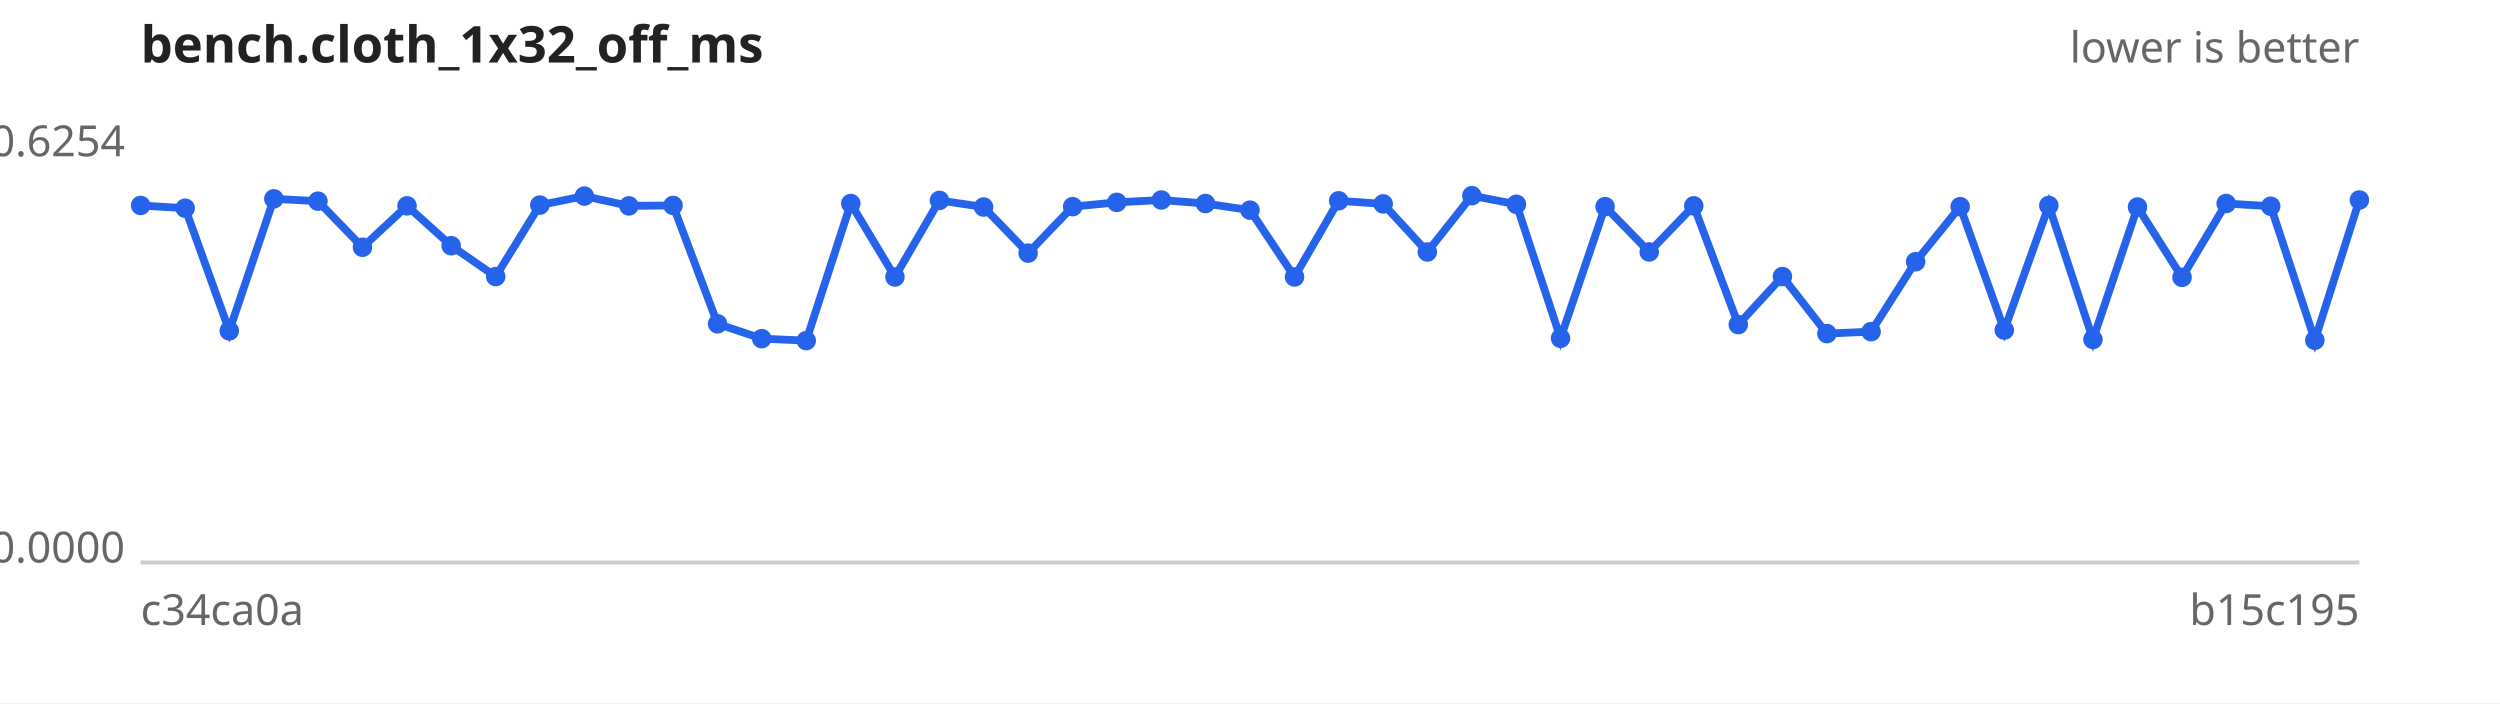
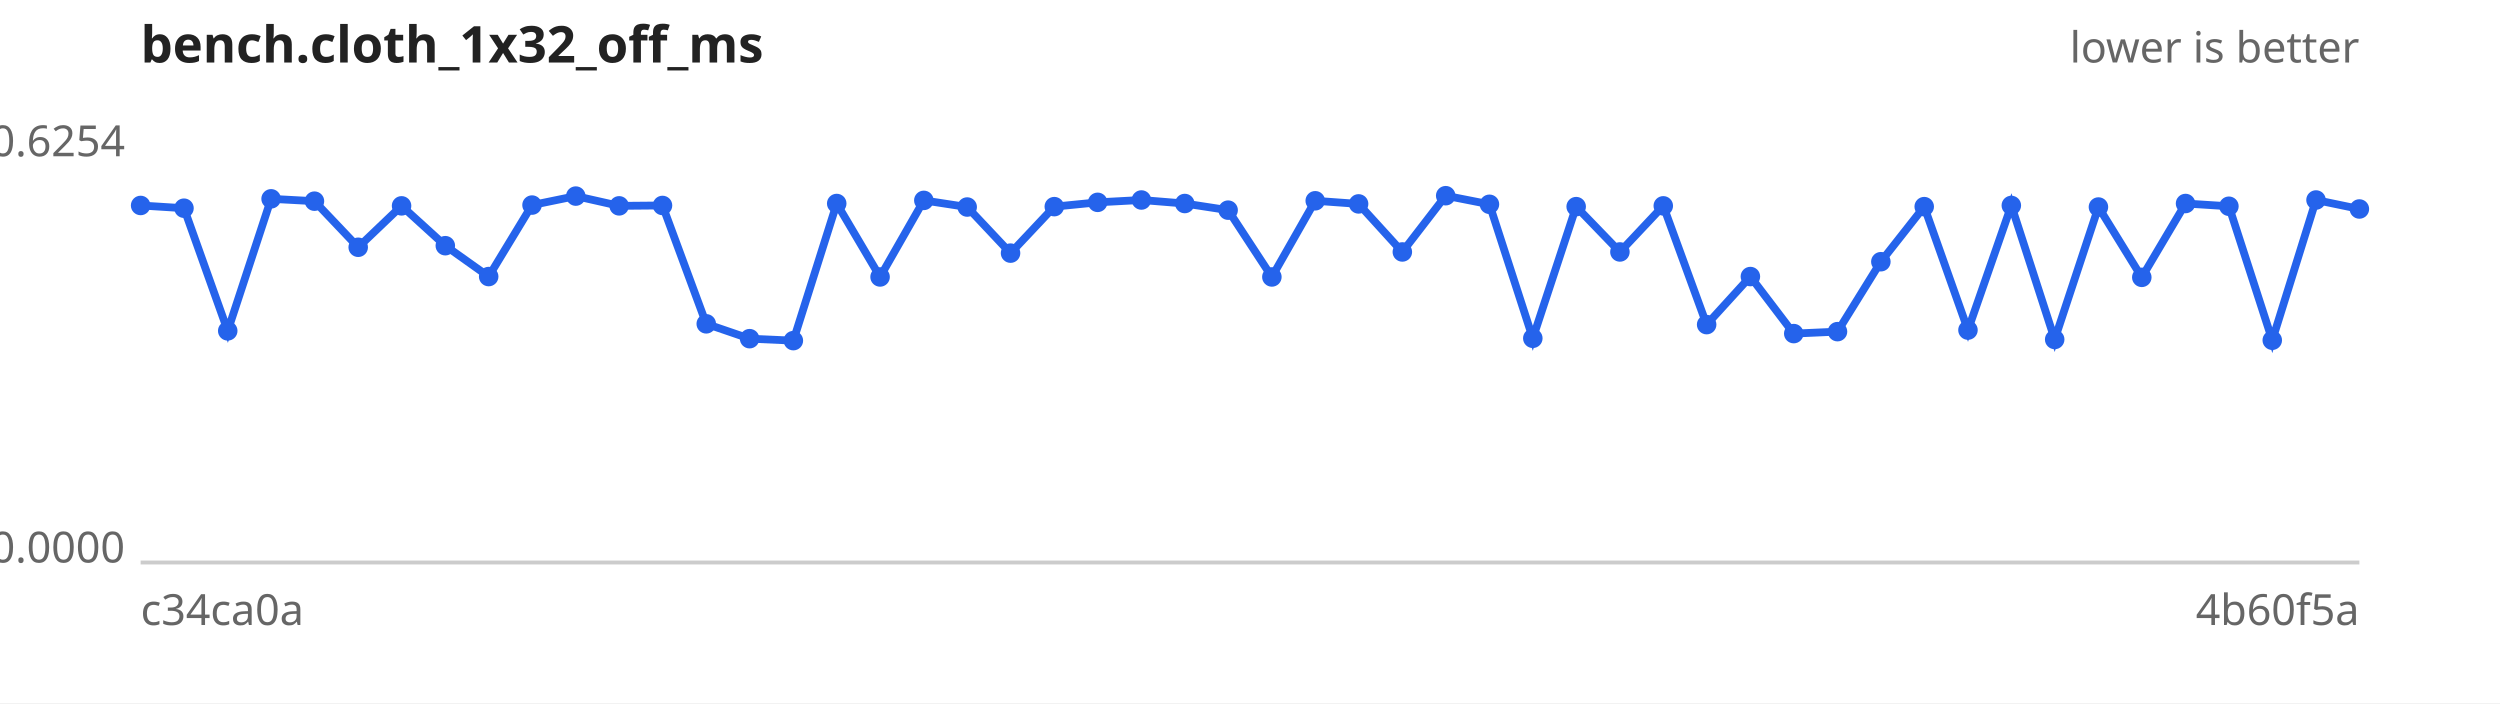
<svg xmlns="http://www.w3.org/2000/svg" width="640" height="180" viewBox="0 0 640 180" font-family="sans-serif" font-size="11">
  <rect width="640" height="180" fill="#ffffff" />
  <text x="36" y="16" font-size="13" font-weight="bold" fill="#222">bench.cloth_1x32_off_ms</text>
  <text x="604" y="16" text-anchor="end" fill="#666">lower is better</text>
  <line x1="36" y1="144" x2="604" y2="144" stroke="#ccc" />
  <text x="32" y="40.0" text-anchor="end" fill="#666">0.6254</text>
  <text x="32" y="144.0" text-anchor="end" fill="#666">0.0000</text>
  <text x="36" y="160" fill="#666">c34ca0a</text>
-   <text x="604" y="160" text-anchor="end" fill="#666">b15c195</text>
-   <path d="M36.0,52.6 L47.4,53.3 L58.7,84.7 L70.1,50.9 L81.4,51.5 L92.8,63.3 L104.2,52.7 L115.5,62.9 L126.9,70.8 L138.2,52.5 L149.6,50.2 L161.0,52.7 L172.3,52.6 L183.7,82.9 L195.0,86.7 L206.4,87.2 L217.8,52.1 L229.1,70.9 L240.5,51.3 L251.8,53.0 L263.2,64.8 L274.6,52.9 L285.9,51.8 L297.3,51.2 L308.6,52.1 L320.0,53.8 L331.4,70.9 L342.7,51.4 L354.1,52.2 L365.4,64.5 L376.8,50.1 L388.2,52.3 L399.5,86.6 L410.9,52.9 L422.2,64.5 L433.6,52.7 L445.0,83.1 L456.3,70.8 L467.7,85.4 L479.0,84.9 L490.4,67.0 L501.8,52.9 L513.1,84.5 L524.5,52.6 L535.8,86.9 L547.2,53.0 L558.6,71.0 L569.9,52.1 L581.3,52.8 L592.6,87.1 L604.0,51.2" fill="none" stroke="#2563eb" stroke-width="2" />
+   <text x="604" y="160" text-anchor="end" fill="#666">4b60f5a</text>
+   <path d="M36.0,52.6 L47.1,53.3 L58.3,84.7 L69.4,50.9 L80.5,51.5 L91.7,63.3 L102.8,52.7 L114.0,62.9 L125.1,70.8 L136.2,52.5 L147.4,50.2 L158.5,52.7 L169.6,52.6 L180.8,82.9 L191.9,86.7 L203.1,87.2 L214.2,52.1 L225.3,70.9 L236.5,51.3 L247.6,53.0 L258.7,64.8 L269.9,52.9 L281.0,51.8 L292.2,51.2 L303.3,52.1 L314.4,53.8 L325.6,70.9 L336.7,51.4 L347.8,52.2 L359.0,64.5 L370.1,50.1 L381.3,52.3 L392.4,86.6 L403.5,52.9 L414.7,64.5 L425.8,52.7 L436.9,83.1 L448.1,70.8 L459.2,85.4 L470.4,84.9 L481.5,67.0 L492.6,52.9 L503.8,84.5 L514.9,52.6 L526.0,86.9 L537.2,53.0 L548.3,71.0 L559.5,52.1 L570.6,52.8 L581.7,87.1 L592.9,51.2 L604.0,53.5" fill="none" stroke="#2563eb" stroke-width="2" />
  <g fill="#2563eb">
    <circle cx="36.0" cy="52.6" r="2.5" />
-     <circle cx="47.4" cy="53.3" r="2.5" />
-     <circle cx="58.7" cy="84.7" r="2.5" />
-     <circle cx="70.1" cy="50.9" r="2.5" />
-     <circle cx="81.4" cy="51.5" r="2.5" />
-     <circle cx="92.8" cy="63.3" r="2.5" />
-     <circle cx="104.2" cy="52.7" r="2.5" />
-     <circle cx="115.5" cy="62.9" r="2.5" />
-     <circle cx="126.9" cy="70.8" r="2.5" />
-     <circle cx="138.2" cy="52.5" r="2.5" />
-     <circle cx="149.6" cy="50.2" r="2.5" />
-     <circle cx="161.0" cy="52.7" r="2.5" />
-     <circle cx="172.3" cy="52.6" r="2.5" />
-     <circle cx="183.7" cy="82.9" r="2.5" />
-     <circle cx="195.0" cy="86.7" r="2.5" />
-     <circle cx="206.4" cy="87.2" r="2.5" />
-     <circle cx="217.8" cy="52.1" r="2.5" />
-     <circle cx="229.1" cy="70.9" r="2.5" />
-     <circle cx="240.5" cy="51.3" r="2.5" />
-     <circle cx="251.8" cy="53.0" r="2.5" />
-     <circle cx="263.2" cy="64.8" r="2.5" />
-     <circle cx="274.6" cy="52.9" r="2.5" />
-     <circle cx="285.9" cy="51.8" r="2.5" />
-     <circle cx="297.3" cy="51.2" r="2.5" />
-     <circle cx="308.6" cy="52.1" r="2.5" />
-     <circle cx="320.0" cy="53.8" r="2.5" />
-     <circle cx="331.4" cy="70.9" r="2.5" />
-     <circle cx="342.7" cy="51.4" r="2.5" />
-     <circle cx="354.1" cy="52.2" r="2.5" />
-     <circle cx="365.4" cy="64.5" r="2.5" />
-     <circle cx="376.8" cy="50.1" r="2.5" />
-     <circle cx="388.2" cy="52.3" r="2.5" />
-     <circle cx="399.5" cy="86.6" r="2.5" />
-     <circle cx="410.9" cy="52.9" r="2.5" />
-     <circle cx="422.2" cy="64.5" r="2.5" />
-     <circle cx="433.6" cy="52.7" r="2.5" />
-     <circle cx="445.0" cy="83.1" r="2.5" />
-     <circle cx="456.3" cy="70.8" r="2.5" />
-     <circle cx="467.7" cy="85.4" r="2.5" />
-     <circle cx="479.0" cy="84.9" r="2.5" />
-     <circle cx="490.4" cy="67.0" r="2.5" />
-     <circle cx="501.8" cy="52.9" r="2.5" />
-     <circle cx="513.1" cy="84.5" r="2.5" />
-     <circle cx="524.5" cy="52.6" r="2.5" />
-     <circle cx="535.8" cy="86.9" r="2.5" />
-     <circle cx="547.2" cy="53.0" r="2.5" />
-     <circle cx="558.6" cy="71.0" r="2.5" />
-     <circle cx="569.9" cy="52.1" r="2.5" />
-     <circle cx="581.3" cy="52.8" r="2.5" />
-     <circle cx="592.6" cy="87.1" r="2.5" />
-     <circle cx="604.0" cy="51.2" r="2.5" />
+     <circle cx="47.1" cy="53.3" r="2.5" />
+     <circle cx="58.3" cy="84.7" r="2.5" />
+     <circle cx="69.4" cy="50.9" r="2.5" />
+     <circle cx="80.5" cy="51.5" r="2.5" />
+     <circle cx="91.7" cy="63.3" r="2.5" />
+     <circle cx="102.8" cy="52.7" r="2.5" />
+     <circle cx="114.0" cy="62.9" r="2.5" />
+     <circle cx="125.1" cy="70.8" r="2.5" />
+     <circle cx="136.2" cy="52.5" r="2.5" />
+     <circle cx="147.4" cy="50.2" r="2.5" />
+     <circle cx="158.5" cy="52.7" r="2.5" />
+     <circle cx="169.6" cy="52.6" r="2.5" />
+     <circle cx="180.8" cy="82.9" r="2.5" />
+     <circle cx="191.9" cy="86.7" r="2.5" />
+     <circle cx="203.1" cy="87.2" r="2.5" />
+     <circle cx="214.2" cy="52.1" r="2.5" />
+     <circle cx="225.3" cy="70.9" r="2.5" />
+     <circle cx="236.5" cy="51.3" r="2.5" />
+     <circle cx="247.6" cy="53.0" r="2.5" />
+     <circle cx="258.7" cy="64.8" r="2.5" />
+     <circle cx="269.9" cy="52.9" r="2.5" />
+     <circle cx="281.0" cy="51.8" r="2.5" />
+     <circle cx="292.2" cy="51.2" r="2.5" />
+     <circle cx="303.3" cy="52.1" r="2.5" />
+     <circle cx="314.4" cy="53.8" r="2.5" />
+     <circle cx="325.6" cy="70.9" r="2.5" />
+     <circle cx="336.7" cy="51.4" r="2.5" />
+     <circle cx="347.8" cy="52.2" r="2.5" />
+     <circle cx="359.0" cy="64.5" r="2.5" />
+     <circle cx="370.1" cy="50.1" r="2.5" />
+     <circle cx="381.3" cy="52.3" r="2.5" />
+     <circle cx="392.4" cy="86.6" r="2.5" />
+     <circle cx="403.5" cy="52.9" r="2.5" />
+     <circle cx="414.7" cy="64.5" r="2.5" />
+     <circle cx="425.8" cy="52.7" r="2.5" />
+     <circle cx="436.9" cy="83.1" r="2.5" />
+     <circle cx="448.1" cy="70.8" r="2.5" />
+     <circle cx="459.2" cy="85.4" r="2.5" />
+     <circle cx="470.4" cy="84.9" r="2.5" />
+     <circle cx="481.5" cy="67.0" r="2.5" />
+     <circle cx="492.6" cy="52.9" r="2.5" />
+     <circle cx="503.8" cy="84.5" r="2.5" />
+     <circle cx="514.9" cy="52.6" r="2.5" />
+     <circle cx="526.0" cy="86.9" r="2.5" />
+     <circle cx="537.2" cy="53.0" r="2.5" />
+     <circle cx="548.3" cy="71.0" r="2.5" />
+     <circle cx="559.5" cy="52.1" r="2.5" />
+     <circle cx="570.6" cy="52.8" r="2.5" />
+     <circle cx="581.7" cy="87.1" r="2.5" />
+     <circle cx="592.9" cy="51.2" r="2.5" />
+     <circle cx="604.0" cy="53.5" r="2.5" />
  </g>
</svg>
